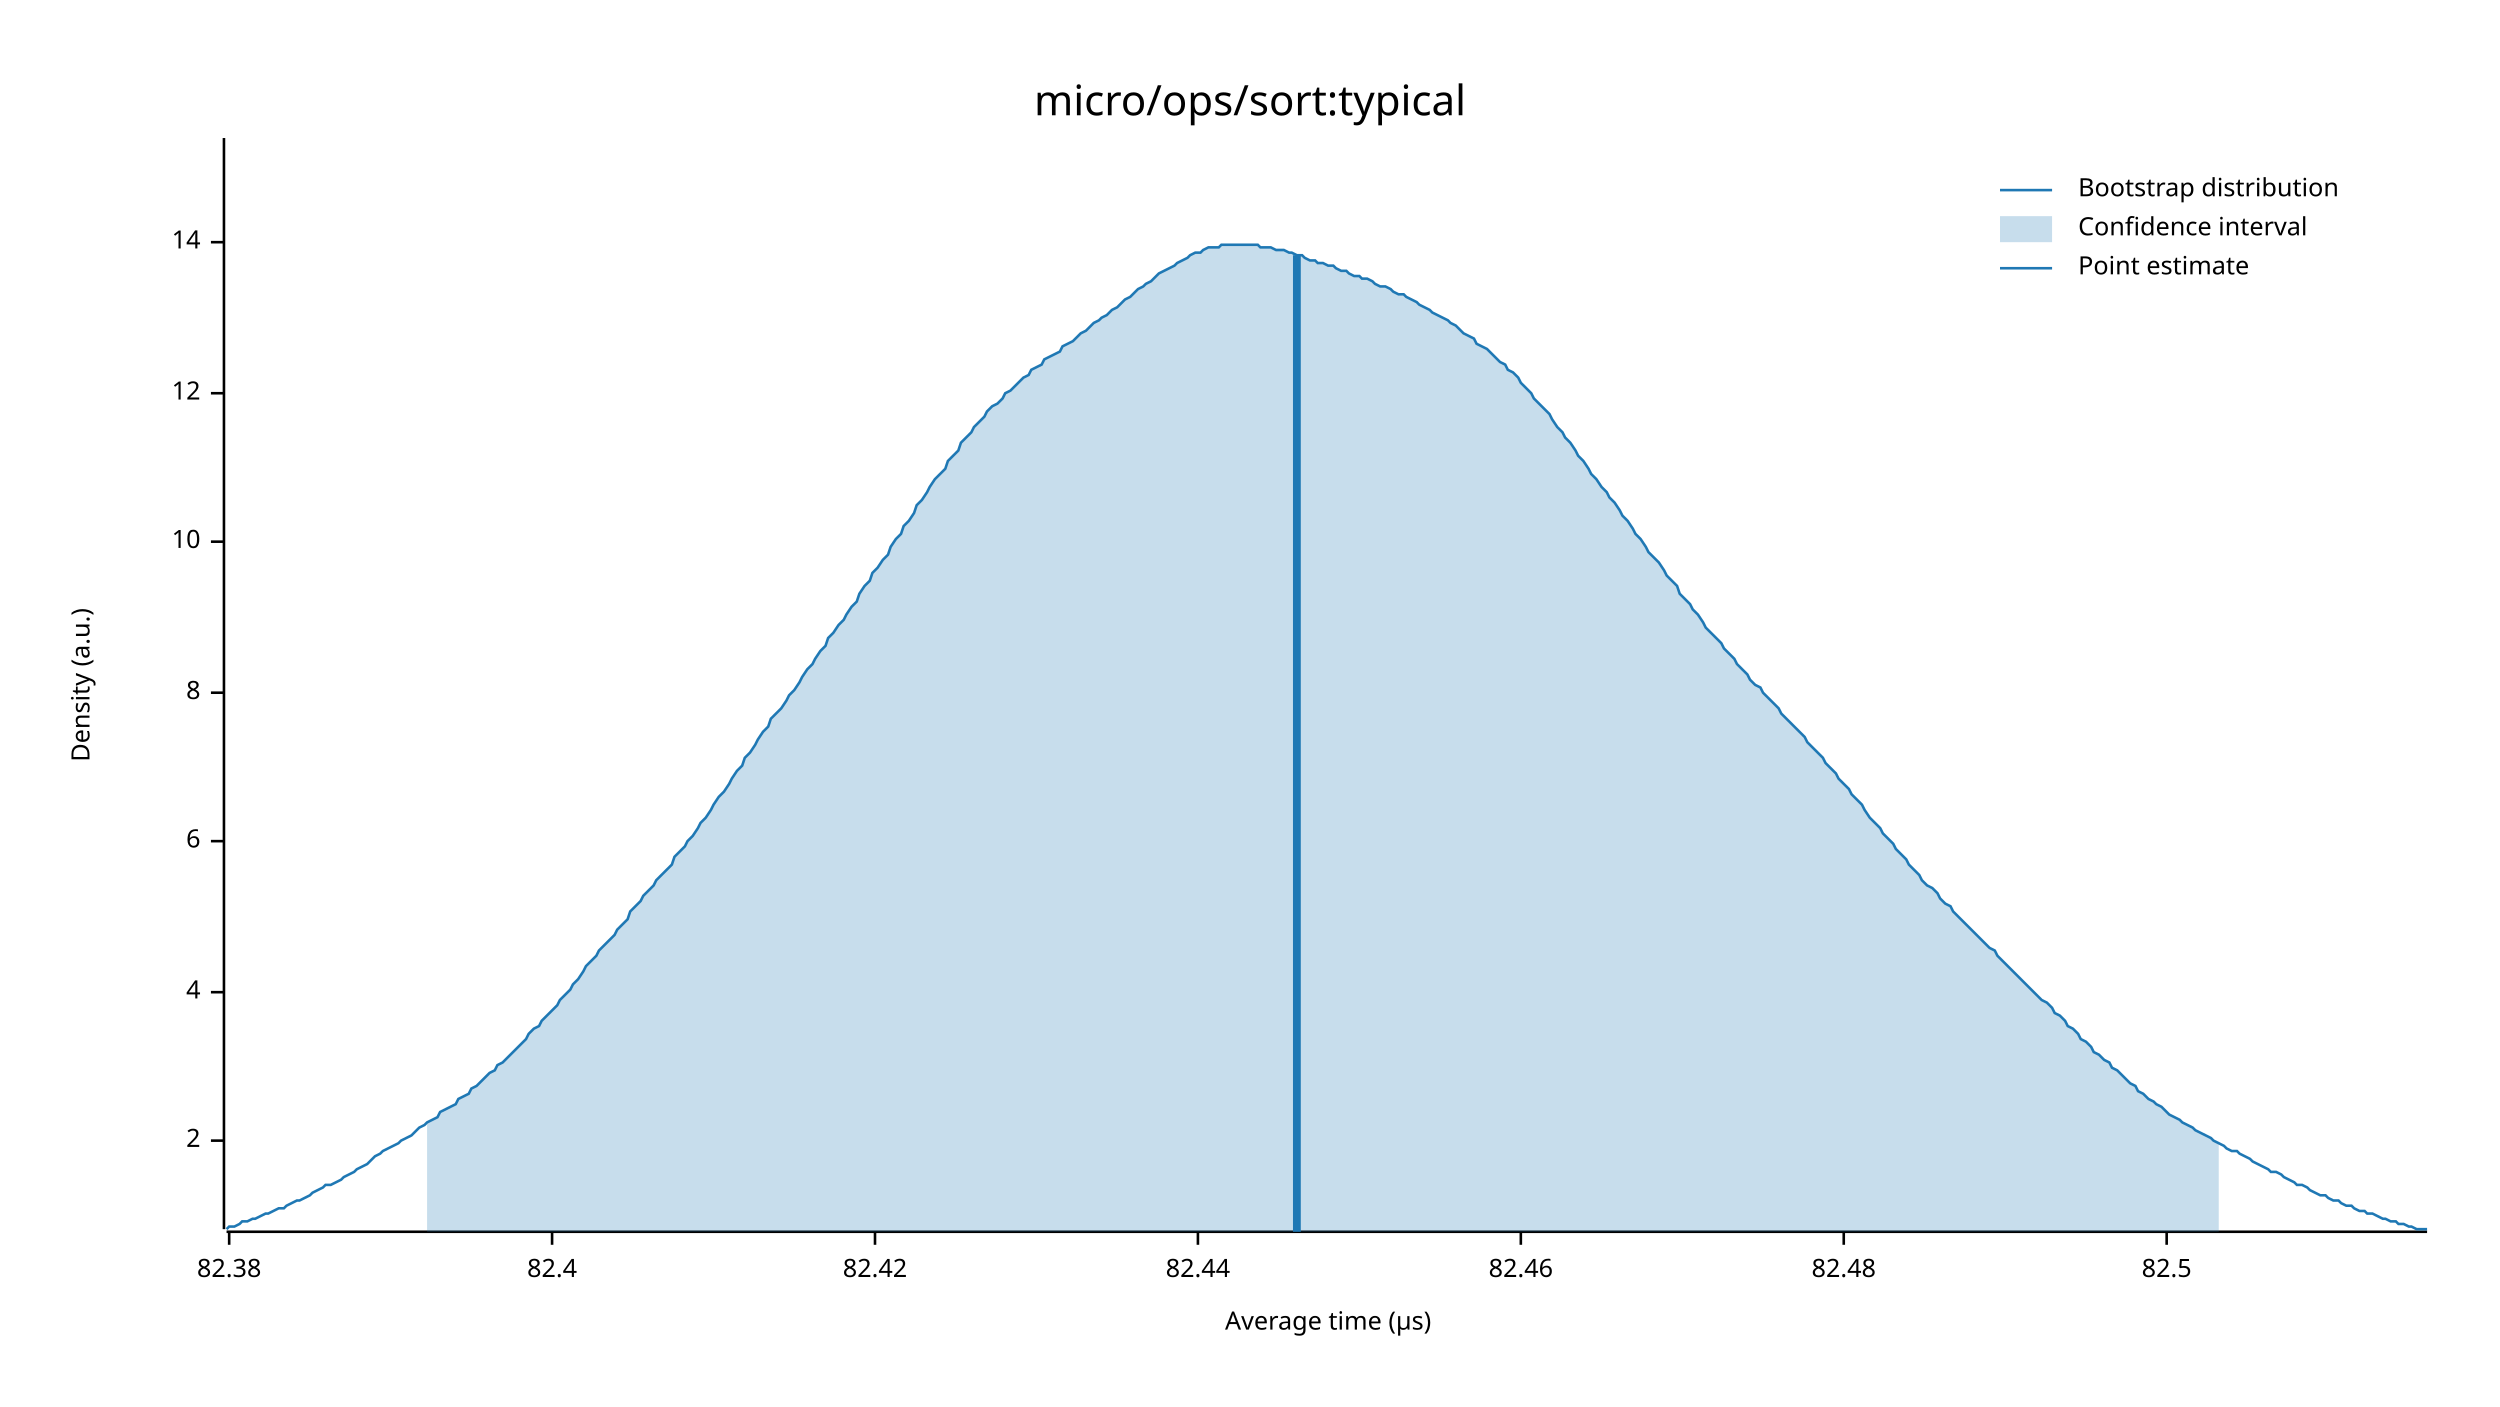
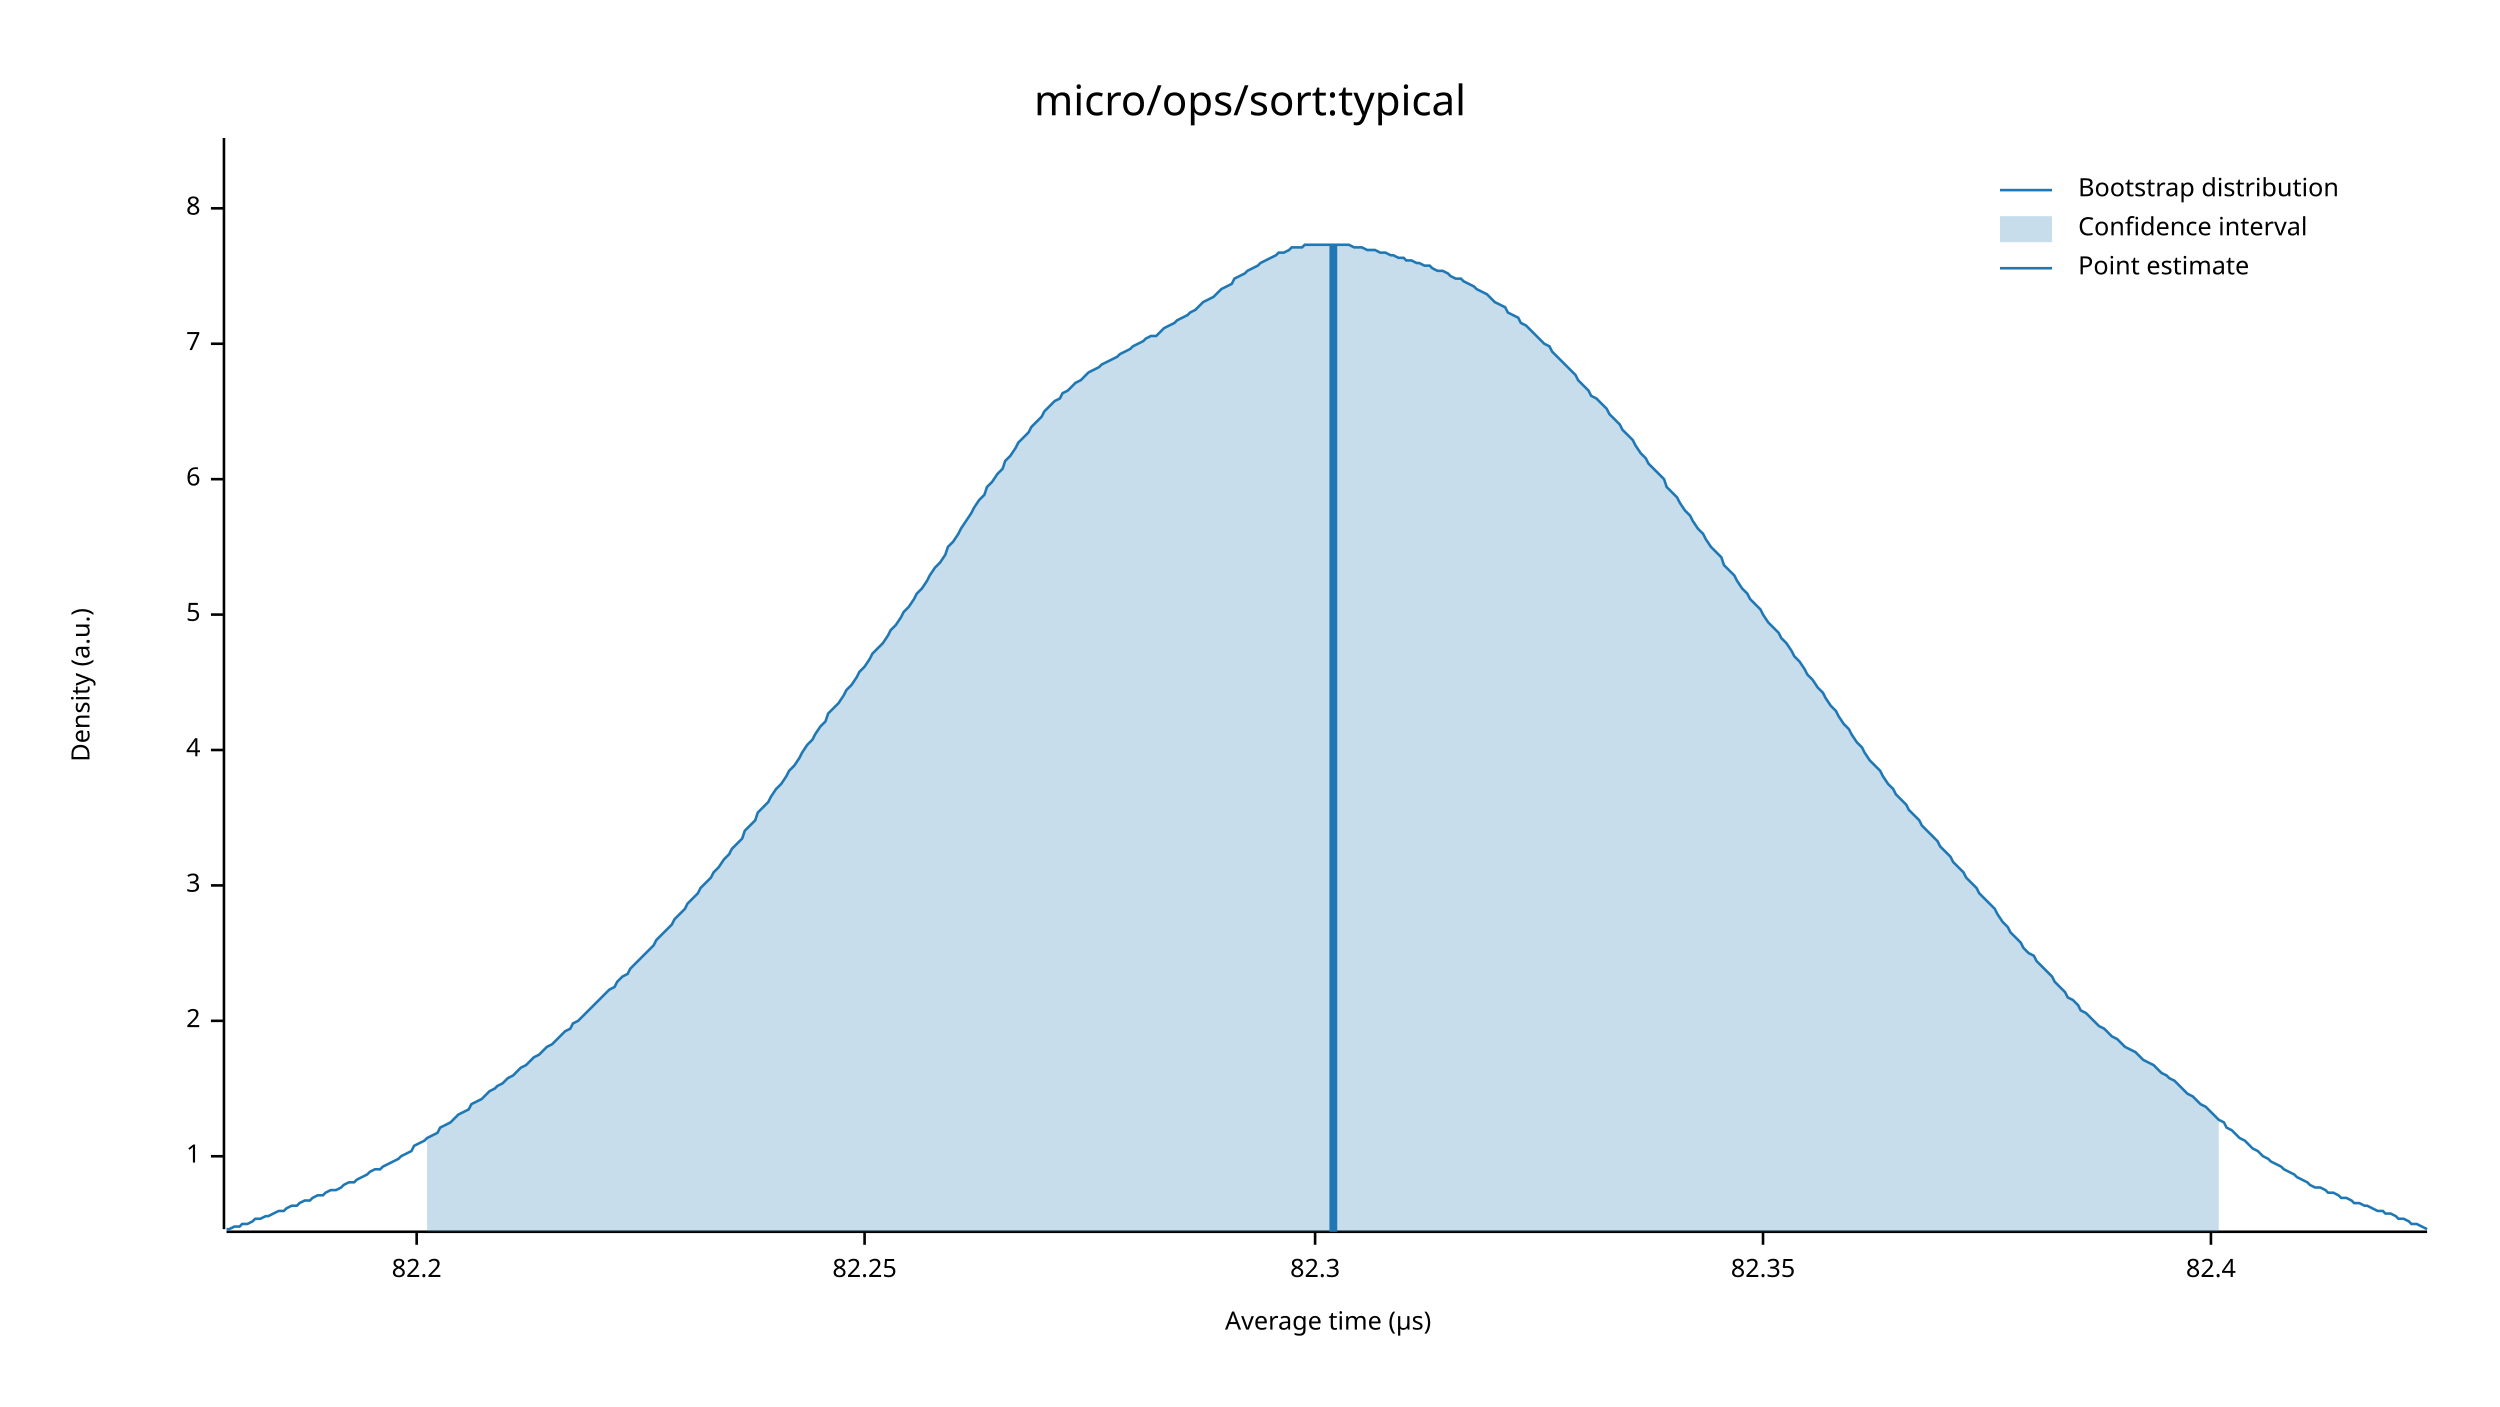
<svg xmlns="http://www.w3.org/2000/svg" width="960" height="540" viewBox="0 0 960 540">
  <text x="480" y="32" dy="0.76em" text-anchor="middle" font-family="sans-serif" font-size="16.129" opacity="1" fill="#000000">
micro/ops/sort:typical
</text>
  <text x="27" y="263" dy="0.76em" text-anchor="middle" font-family="sans-serif" font-size="9.677" opacity="1" fill="#000000" transform="rotate(270, 27, 263)">
Density (a.u.)
</text>
  <text x="510" y="513" dy="-0.5ex" text-anchor="middle" font-family="sans-serif" font-size="9.677" opacity="1" fill="#000000">
Average time (µs)
</text>
  <polyline fill="none" opacity="1" stroke="#000000" stroke-width="1" points="86,53 86,472 " />
-   <text x="77" y="438" dy="0.5ex" text-anchor="end" font-family="sans-serif" font-size="9.677" opacity="1" fill="#000000">
+   <text x="77" y="444" dy="0.5ex" text-anchor="end" font-family="sans-serif" font-size="9.677" opacity="1" fill="#000000">
+ 1
+ </text>
+   <polyline fill="none" opacity="1" stroke="#000000" stroke-width="1" points="81,444 86,444 " />
+   <text x="77" y="392" dy="0.5ex" text-anchor="end" font-family="sans-serif" font-size="9.677" opacity="1" fill="#000000">
2
</text>
-   <polyline fill="none" opacity="1" stroke="#000000" stroke-width="1" points="81,438 86,438 " />
-   <text x="77" y="381" dy="0.5ex" text-anchor="end" font-family="sans-serif" font-size="9.677" opacity="1" fill="#000000">
+   <polyline fill="none" opacity="1" stroke="#000000" stroke-width="1" points="81,392 86,392 " />
+   <text x="77" y="340" dy="0.5ex" text-anchor="end" font-family="sans-serif" font-size="9.677" opacity="1" fill="#000000">
+ 3
+ </text>
+   <polyline fill="none" opacity="1" stroke="#000000" stroke-width="1" points="81,340 86,340 " />
+   <text x="77" y="288" dy="0.5ex" text-anchor="end" font-family="sans-serif" font-size="9.677" opacity="1" fill="#000000">
4
</text>
-   <polyline fill="none" opacity="1" stroke="#000000" stroke-width="1" points="81,381 86,381 " />
-   <text x="77" y="323" dy="0.5ex" text-anchor="end" font-family="sans-serif" font-size="9.677" opacity="1" fill="#000000">
+   <polyline fill="none" opacity="1" stroke="#000000" stroke-width="1" points="81,288 86,288 " />
+   <text x="77" y="236" dy="0.5ex" text-anchor="end" font-family="sans-serif" font-size="9.677" opacity="1" fill="#000000">
+ 5
+ </text>
+   <polyline fill="none" opacity="1" stroke="#000000" stroke-width="1" points="81,236 86,236 " />
+   <text x="77" y="184" dy="0.5ex" text-anchor="end" font-family="sans-serif" font-size="9.677" opacity="1" fill="#000000">
6
</text>
-   <polyline fill="none" opacity="1" stroke="#000000" stroke-width="1" points="81,323 86,323 " />
-   <text x="77" y="266" dy="0.5ex" text-anchor="end" font-family="sans-serif" font-size="9.677" opacity="1" fill="#000000">
+   <polyline fill="none" opacity="1" stroke="#000000" stroke-width="1" points="81,184 86,184 " />
+   <text x="77" y="132" dy="0.5ex" text-anchor="end" font-family="sans-serif" font-size="9.677" opacity="1" fill="#000000">
+ 7
+ </text>
+   <polyline fill="none" opacity="1" stroke="#000000" stroke-width="1" points="81,132 86,132 " />
+   <text x="77" y="80" dy="0.5ex" text-anchor="end" font-family="sans-serif" font-size="9.677" opacity="1" fill="#000000">
8
</text>
-   <polyline fill="none" opacity="1" stroke="#000000" stroke-width="1" points="81,266 86,266 " />
-   <text x="77" y="208" dy="0.5ex" text-anchor="end" font-family="sans-serif" font-size="9.677" opacity="1" fill="#000000">
- 10
+   <polyline fill="none" opacity="1" stroke="#000000" stroke-width="1" points="81,80 86,80 " />
+   <polyline fill="none" opacity="1" stroke="#000000" stroke-width="1" points="87,473 932,473 " />
+   <text x="160" y="483" dy="0.76em" text-anchor="middle" font-family="sans-serif" font-size="9.677" opacity="1" fill="#000000">
+ 82.2
</text>
-   <polyline fill="none" opacity="1" stroke="#000000" stroke-width="1" points="81,208 86,208 " />
-   <text x="77" y="151" dy="0.5ex" text-anchor="end" font-family="sans-serif" font-size="9.677" opacity="1" fill="#000000">
- 12
+   <polyline fill="none" opacity="1" stroke="#000000" stroke-width="1" points="160,473 160,478 " />
+   <text x="332" y="483" dy="0.76em" text-anchor="middle" font-family="sans-serif" font-size="9.677" opacity="1" fill="#000000">
+ 82.25
</text>
-   <polyline fill="none" opacity="1" stroke="#000000" stroke-width="1" points="81,151 86,151 " />
-   <text x="77" y="93" dy="0.5ex" text-anchor="end" font-family="sans-serif" font-size="9.677" opacity="1" fill="#000000">
- 14
+   <polyline fill="none" opacity="1" stroke="#000000" stroke-width="1" points="332,473 332,478 " />
+   <text x="505" y="483" dy="0.76em" text-anchor="middle" font-family="sans-serif" font-size="9.677" opacity="1" fill="#000000">
+ 82.3
</text>
-   <polyline fill="none" opacity="1" stroke="#000000" stroke-width="1" points="81,93 86,93 " />
-   <polyline fill="none" opacity="1" stroke="#000000" stroke-width="1" points="87,473 932,473 " />
-   <text x="88" y="483" dy="0.76em" text-anchor="middle" font-family="sans-serif" font-size="9.677" opacity="1" fill="#000000">
- 82.38
+   <polyline fill="none" opacity="1" stroke="#000000" stroke-width="1" points="505,473 505,478 " />
+   <text x="677" y="483" dy="0.76em" text-anchor="middle" font-family="sans-serif" font-size="9.677" opacity="1" fill="#000000">
+ 82.35
</text>
-   <polyline fill="none" opacity="1" stroke="#000000" stroke-width="1" points="88,473 88,478 " />
-   <text x="212" y="483" dy="0.76em" text-anchor="middle" font-family="sans-serif" font-size="9.677" opacity="1" fill="#000000">
+   <polyline fill="none" opacity="1" stroke="#000000" stroke-width="1" points="677,473 677,478 " />
+   <text x="849" y="483" dy="0.76em" text-anchor="middle" font-family="sans-serif" font-size="9.677" opacity="1" fill="#000000">
82.4
</text>
-   <polyline fill="none" opacity="1" stroke="#000000" stroke-width="1" points="212,473 212,478 " />
-   <text x="336" y="483" dy="0.76em" text-anchor="middle" font-family="sans-serif" font-size="9.677" opacity="1" fill="#000000">
- 82.42
- </text>
-   <polyline fill="none" opacity="1" stroke="#000000" stroke-width="1" points="336,473 336,478 " />
-   <text x="460" y="483" dy="0.76em" text-anchor="middle" font-family="sans-serif" font-size="9.677" opacity="1" fill="#000000">
- 82.44
- </text>
-   <polyline fill="none" opacity="1" stroke="#000000" stroke-width="1" points="460,473 460,478 " />
-   <text x="584" y="483" dy="0.76em" text-anchor="middle" font-family="sans-serif" font-size="9.677" opacity="1" fill="#000000">
- 82.46
- </text>
-   <polyline fill="none" opacity="1" stroke="#000000" stroke-width="1" points="584,473 584,478 " />
-   <text x="708" y="483" dy="0.76em" text-anchor="middle" font-family="sans-serif" font-size="9.677" opacity="1" fill="#000000">
- 82.48
- </text>
-   <polyline fill="none" opacity="1" stroke="#000000" stroke-width="1" points="708,473 708,478 " />
-   <text x="832" y="483" dy="0.76em" text-anchor="middle" font-family="sans-serif" font-size="9.677" opacity="1" fill="#000000">
- 82.5
- </text>
-   <polyline fill="none" opacity="1" stroke="#000000" stroke-width="1" points="832,473 832,478 " />
-   <polyline fill="none" opacity="1" stroke="#1F78B4" stroke-width="1" points="87,472 88,471 90,471 92,470 93,469 95,469 97,468 98,468 100,467 102,466 103,466 105,465 107,464 109,464 110,463 112,462 114,461 115,461 117,460 119,459 120,458 122,457 124,456 125,455 127,455 129,454 131,453 132,452 134,451 136,450 137,449 139,448 141,447 142,446 144,444 146,443 147,442 149,441 151,440 153,439 154,438 156,437 158,436 159,435 161,433 163,432 164,431 166,430 168,429 169,427 171,426 173,425 175,424 176,422 178,421 180,420 181,418 183,417 185,415 186,414 188,412 190,411 191,409 193,408 195,406 197,404 198,403 200,401 202,399 203,397 205,395 207,394 208,392 210,390 212,388 214,386 215,384 217,382 219,380 220,378 222,376 224,373 225,371 227,369 229,367 230,365 232,363 234,361 236,359 237,357 239,355 241,353 242,350 244,348 246,346 247,344 249,342 251,340 252,338 254,336 256,334 258,332 259,329 261,327 263,325 264,323 266,321 268,318 269,316 271,314 273,311 274,309 276,306 278,304 280,301 281,299 283,296 285,294 286,291 288,289 290,286 291,284 293,281 295,279 296,276 298,274 300,272 302,269 303,267 305,265 307,262 308,260 310,257 312,255 313,253 315,250 317,248 318,245 320,243 322,240 324,238 325,236 327,233 329,231 330,228 332,225 334,223 335,220 337,218 339,215 341,213 342,210 344,207 346,205 347,202 349,200 351,197 352,194 354,192 356,189 357,187 359,184 361,182 363,180 364,177 366,175 368,173 369,170 371,168 373,166 374,164 376,162 378,160 379,158 381,156 383,155 385,153 386,151 388,150 390,148 391,147 393,145 395,144 396,142 398,141 400,140 401,138 403,137 405,136 407,135 408,133 410,132 412,131 413,130 415,128 417,127 418,126 420,124 422,123 423,122 425,121 427,119 429,118 430,117 432,115 434,114 435,113 437,111 439,110 440,109 442,108 444,106 445,105 447,104 449,103 451,102 452,101 454,100 456,99 457,98 459,97 461,97 462,96 464,95 466,95 468,95 469,94 471,94 473,94 474,94 476,94 478,94 479,94 481,94 483,94 484,95 486,95 488,95 490,96 491,96 493,96 495,97 496,97 498,98 500,98 501,99 503,100 505,100 506,101 508,101 510,102 512,102 513,103 515,104 517,104 518,105 520,106 522,106 523,107 525,107 527,108 528,109 530,110 532,110 534,111 535,112 537,113 539,113 540,114 542,115 544,116 545,117 547,118 549,119 550,120 552,121 554,122 556,123 557,124 559,125 561,127 562,128 564,129 566,130 567,132 569,133 571,134 573,136 574,137 576,139 578,140 579,142 581,143 583,145 584,147 586,149 588,151 589,153 591,155 593,157 595,159 596,161 598,164 600,166 601,168 603,170 605,173 606,175 608,177 610,180 611,182 613,184 615,187 617,189 618,191 620,193 622,196 623,198 625,200 627,203 628,205 630,207 632,210 633,212 635,214 637,216 639,219 640,221 642,223 644,225 645,228 647,230 649,232 650,234 652,236 654,239 655,241 657,243 659,245 661,247 662,249 664,251 666,253 667,255 669,257 671,259 672,261 674,263 676,264 677,266 679,268 681,270 683,272 684,274 686,276 688,278 689,279 691,281 693,283 694,285 696,287 698,289 700,291 701,293 703,295 705,297 706,299 708,301 710,303 711,305 713,307 715,309 716,311 718,314 720,316 722,318 723,320 725,322 727,324 728,326 730,328 732,330 733,332 735,334 737,336 738,338 740,340 742,341 744,343 745,345 747,347 749,348 750,350 752,352 754,354 755,355 757,357 759,359 760,360 762,362 764,364 766,365 767,367 769,369 771,371 772,372 774,374 776,376 777,377 779,379 781,381 782,382 784,384 786,385 788,387 789,389 791,390 793,392 794,394 796,395 798,397 799,399 801,400 803,402 804,404 806,405 808,407 810,408 811,410 813,411 815,413 816,414 818,416 820,417 821,419 823,420 825,422 827,423 828,424 830,425 832,427 833,428 835,429 837,430 838,431 840,432 842,433 843,434 845,435 847,436 849,437 850,438 852,439 854,440 855,441 857,442 859,442 860,443 862,444 864,445 865,446 867,447 869,448 871,449 872,450 874,450 876,451 877,452 879,453 881,454 882,455 884,455 886,456 887,457 889,458 891,459 893,459 894,460 896,461 898,461 899,462 901,463 903,463 904,464 906,465 908,465 909,466 911,466 913,467 915,468 916,468 918,469 920,469 921,470 923,470 925,471 926,471 928,472 930,472 932,472 " />
-   <polygon opacity="0.25" fill="#1F78B4" points="164,431 166,430 168,429 169,427 171,426 173,425 175,424 176,422 178,421 180,420 181,418 183,417 185,415 186,414 188,412 190,411 191,409 193,408 195,406 197,404 198,403 200,401 202,399 203,397 205,395 207,394 208,392 210,390 212,388 214,386 215,384 217,382 219,380 220,378 222,376 224,373 225,371 227,369 229,367 230,365 232,363 234,361 236,359 237,357 239,355 241,353 242,350 244,348 246,346 247,344 249,342 251,340 252,338 254,336 256,334 258,332 259,329 261,327 263,325 264,323 266,321 268,318 269,316 271,314 273,311 274,309 276,306 278,304 280,301 281,299 283,296 285,294 286,291 288,289 290,286 291,284 293,281 295,279 296,276 298,274 300,272 302,269 303,267 305,265 307,262 308,260 310,257 312,255 313,253 315,250 317,248 318,245 320,243 322,240 324,238 325,236 327,233 329,231 330,228 332,225 334,223 335,220 337,218 339,215 341,213 342,210 344,207 346,205 347,202 349,200 351,197 352,194 354,192 356,189 357,187 359,184 361,182 363,180 364,177 366,175 368,173 369,170 371,168 373,166 374,164 376,162 378,160 379,158 381,156 383,155 385,153 386,151 388,150 390,148 391,147 393,145 395,144 396,142 398,141 400,140 401,138 403,137 405,136 407,135 408,133 410,132 412,131 413,130 415,128 417,127 418,126 420,124 422,123 423,122 425,121 427,119 429,118 430,117 432,115 434,114 435,113 437,111 439,110 440,109 442,108 444,106 445,105 447,104 449,103 451,102 452,101 454,100 456,99 457,98 459,97 461,97 462,96 464,95 466,95 468,95 469,94 471,94 473,94 474,94 476,94 478,94 479,94 481,94 483,94 484,95 486,95 488,95 490,96 491,96 493,96 495,97 496,97 498,98 500,98 501,99 503,100 505,100 506,101 508,101 510,102 512,102 513,103 515,104 517,104 518,105 520,106 522,106 523,107 525,107 527,108 528,109 530,110 532,110 534,111 535,112 537,113 539,113 540,114 542,115 544,116 545,117 547,118 549,119 550,120 552,121 554,122 556,123 557,124 559,125 561,127 562,128 564,129 566,130 567,132 569,133 571,134 573,136 574,137 576,139 578,140 579,142 581,143 583,145 584,147 586,149 588,151 589,153 591,155 593,157 595,159 596,161 598,164 600,166 601,168 603,170 605,173 606,175 608,177 610,180 611,182 613,184 615,187 617,189 618,191 620,193 622,196 623,198 625,200 627,203 628,205 630,207 632,210 633,212 635,214 637,216 639,219 640,221 642,223 644,225 645,228 647,230 649,232 650,234 652,236 654,239 655,241 657,243 659,245 661,247 662,249 664,251 666,253 667,255 669,257 671,259 672,261 674,263 676,264 677,266 679,268 681,270 683,272 684,274 686,276 688,278 689,279 691,281 693,283 694,285 696,287 698,289 700,291 701,293 703,295 705,297 706,299 708,301 710,303 711,305 713,307 715,309 716,311 718,314 720,316 722,318 723,320 725,322 727,324 728,326 730,328 732,330 733,332 735,334 737,336 738,338 740,340 742,341 744,343 745,345 747,347 749,348 750,350 752,352 754,354 755,355 757,357 759,359 760,360 762,362 764,364 766,365 767,367 769,369 771,371 772,372 774,374 776,376 777,377 779,379 781,381 782,382 784,384 786,385 788,387 789,389 791,390 793,392 794,394 796,395 798,397 799,399 801,400 803,402 804,404 806,405 808,407 810,408 811,410 813,411 815,413 816,414 818,416 820,417 821,419 823,420 825,422 827,423 828,424 830,425 832,427 833,428 835,429 837,430 838,431 840,432 842,433 843,434 845,435 847,436 849,437 850,438 852,439 852,473 164,473 " />
-   <polyline fill="none" opacity="1" stroke="#1F78B4" stroke-width="3" points="498,473 498,98 " />
+   <polyline fill="none" opacity="1" stroke="#000000" stroke-width="1" points="849,473 849,478 " />
+   <polyline fill="none" opacity="1" stroke="#1F78B4" stroke-width="1" points="87,472 88,472 90,471 92,471 93,470 95,470 97,469 98,468 100,468 102,467 103,467 105,466 107,465 109,465 110,464 112,463 114,463 115,462 117,461 119,461 120,460 122,459 124,459 125,458 127,457 129,457 131,456 132,455 134,454 136,454 137,453 139,452 141,451 142,450 144,449 146,449 147,448 149,447 151,446 153,445 154,444 156,443 158,442 159,440 161,439 163,438 164,437 166,436 168,435 169,433 171,432 173,431 175,429 176,428 178,427 180,426 181,424 183,423 185,422 186,421 188,419 190,418 191,417 193,416 195,414 197,413 198,412 200,410 202,409 203,408 205,406 207,405 208,404 210,402 212,401 214,399 215,398 217,396 219,395 220,393 222,392 224,390 225,389 227,387 229,385 230,384 232,382 234,380 236,379 237,377 239,375 241,374 242,372 244,370 246,368 247,367 249,365 251,363 252,361 254,359 256,357 258,355 259,353 261,351 263,349 264,347 266,345 268,343 269,341 271,339 273,337 274,335 276,333 278,330 280,328 281,326 283,324 285,322 286,319 288,317 290,315 291,312 293,310 295,308 296,306 298,303 300,301 302,298 303,296 305,294 307,291 308,289 310,286 312,284 313,282 315,279 317,277 318,274 320,272 322,270 324,267 325,265 327,263 329,260 330,258 332,256 334,253 335,251 337,249 339,247 341,244 342,242 344,240 346,237 347,235 349,233 351,230 352,228 354,226 356,223 357,221 359,218 361,216 363,213 364,210 366,208 368,205 369,203 371,200 373,197 374,195 376,192 378,190 379,187 381,185 383,182 385,180 386,177 388,175 390,172 391,170 393,168 395,166 396,164 398,162 400,160 401,158 403,156 405,154 407,153 408,151 410,150 412,148 413,147 415,146 417,144 418,143 420,142 422,141 423,140 425,139 427,138 429,137 430,136 432,135 434,134 435,133 437,132 439,131 440,130 442,129 444,129 445,128 447,126 449,125 451,124 452,123 454,122 456,121 457,120 459,119 461,117 462,116 464,115 466,114 468,112 469,111 471,110 473,109 474,107 476,106 478,105 479,104 481,103 483,102 484,101 486,100 488,99 490,98 491,97 493,97 495,96 496,95 498,95 500,95 501,94 503,94 505,94 506,94 508,94 510,94 512,94 513,94 515,94 517,94 518,94 520,95 522,95 523,95 525,96 527,96 528,96 530,97 532,97 534,98 535,98 537,99 539,99 540,100 542,100 544,101 545,101 547,102 549,102 550,103 552,104 554,104 556,105 557,106 559,107 561,107 562,108 564,109 566,110 567,111 569,112 571,113 573,115 574,116 576,117 578,118 579,120 581,121 583,122 584,124 586,125 588,127 589,128 591,130 593,132 595,133 596,135 598,137 600,139 601,140 603,142 605,144 606,146 608,148 610,150 611,152 613,153 615,155 617,157 618,159 620,161 622,163 623,165 625,167 627,169 628,171 630,174 632,176 633,178 635,180 637,182 639,184 640,187 642,189 644,191 645,193 647,196 649,198 650,200 652,203 654,205 655,207 657,210 659,212 661,214 662,217 664,219 666,221 667,223 669,226 671,228 672,230 674,232 676,234 677,236 679,239 681,241 683,243 684,245 686,247 688,250 689,252 691,254 693,257 694,259 696,261 698,264 700,266 701,268 703,271 705,273 706,275 708,278 710,280 711,282 713,285 715,287 716,289 718,292 720,294 722,296 723,298 725,301 727,303 728,305 730,307 732,309 733,311 735,313 737,315 738,317 740,319 742,321 744,323 745,325 747,327 749,329 750,331 752,333 754,335 755,337 757,339 759,341 760,343 762,345 764,347 766,349 767,351 769,354 771,356 772,358 774,360 776,362 777,364 779,366 781,367 782,369 784,371 786,373 788,375 789,377 791,379 793,381 794,383 796,384 798,386 799,388 801,389 803,391 804,392 806,394 808,395 810,397 811,398 813,399 815,401 816,402 818,403 820,404 821,405 823,407 825,408 827,409 828,410 830,412 832,413 833,414 835,415 837,417 838,418 840,420 842,421 843,422 845,424 847,425 849,427 850,428 852,430 854,431 855,433 857,434 859,436 860,437 862,438 864,440 865,441 867,442 869,444 871,445 872,446 874,447 876,448 877,449 879,450 881,451 882,452 884,453 886,454 887,455 889,456 891,456 893,457 894,458 896,458 898,459 899,460 901,460 903,461 904,462 906,462 908,463 909,463 911,464 913,465 915,465 916,466 918,466 920,467 921,468 923,468 925,469 926,470 928,470 930,471 932,472 " />
+   <polygon opacity="0.25" fill="#1F78B4" points="164,437 166,436 168,435 169,433 171,432 173,431 175,429 176,428 178,427 180,426 181,424 183,423 185,422 186,421 188,419 190,418 191,417 193,416 195,414 197,413 198,412 200,410 202,409 203,408 205,406 207,405 208,404 210,402 212,401 214,399 215,398 217,396 219,395 220,393 222,392 224,390 225,389 227,387 229,385 230,384 232,382 234,380 236,379 237,377 239,375 241,374 242,372 244,370 246,368 247,367 249,365 251,363 252,361 254,359 256,357 258,355 259,353 261,351 263,349 264,347 266,345 268,343 269,341 271,339 273,337 274,335 276,333 278,330 280,328 281,326 283,324 285,322 286,319 288,317 290,315 291,312 293,310 295,308 296,306 298,303 300,301 302,298 303,296 305,294 307,291 308,289 310,286 312,284 313,282 315,279 317,277 318,274 320,272 322,270 324,267 325,265 327,263 329,260 330,258 332,256 334,253 335,251 337,249 339,247 341,244 342,242 344,240 346,237 347,235 349,233 351,230 352,228 354,226 356,223 357,221 359,218 361,216 363,213 364,210 366,208 368,205 369,203 371,200 373,197 374,195 376,192 378,190 379,187 381,185 383,182 385,180 386,177 388,175 390,172 391,170 393,168 395,166 396,164 398,162 400,160 401,158 403,156 405,154 407,153 408,151 410,150 412,148 413,147 415,146 417,144 418,143 420,142 422,141 423,140 425,139 427,138 429,137 430,136 432,135 434,134 435,133 437,132 439,131 440,130 442,129 444,129 445,128 447,126 449,125 451,124 452,123 454,122 456,121 457,120 459,119 461,117 462,116 464,115 466,114 468,112 469,111 471,110 473,109 474,107 476,106 478,105 479,104 481,103 483,102 484,101 486,100 488,99 490,98 491,97 493,97 495,96 496,95 498,95 500,95 501,94 503,94 505,94 506,94 508,94 510,94 512,94 513,94 515,94 517,94 518,94 520,95 522,95 523,95 525,96 527,96 528,96 530,97 532,97 534,98 535,98 537,99 539,99 540,100 542,100 544,101 545,101 547,102 549,102 550,103 552,104 554,104 556,105 557,106 559,107 561,107 562,108 564,109 566,110 567,111 569,112 571,113 573,115 574,116 576,117 578,118 579,120 581,121 583,122 584,124 586,125 588,127 589,128 591,130 593,132 595,133 596,135 598,137 600,139 601,140 603,142 605,144 606,146 608,148 610,150 611,152 613,153 615,155 617,157 618,159 620,161 622,163 623,165 625,167 627,169 628,171 630,174 632,176 633,178 635,180 637,182 639,184 640,187 642,189 644,191 645,193 647,196 649,198 650,200 652,203 654,205 655,207 657,210 659,212 661,214 662,217 664,219 666,221 667,223 669,226 671,228 672,230 674,232 676,234 677,236 679,239 681,241 683,243 684,245 686,247 688,250 689,252 691,254 693,257 694,259 696,261 698,264 700,266 701,268 703,271 705,273 706,275 708,278 710,280 711,282 713,285 715,287 716,289 718,292 720,294 722,296 723,298 725,301 727,303 728,305 730,307 732,309 733,311 735,313 737,315 738,317 740,319 742,321 744,323 745,325 747,327 749,329 750,331 752,333 754,335 755,337 757,339 759,341 760,343 762,345 764,347 766,349 767,351 769,354 771,356 772,358 774,360 776,362 777,364 779,366 781,367 782,369 784,371 786,373 788,375 789,377 791,379 793,381 794,383 796,384 798,386 799,388 801,389 803,391 804,392 806,394 808,395 810,397 811,398 813,399 815,401 816,402 818,403 820,404 821,405 823,407 825,408 827,409 828,410 830,412 832,413 833,414 835,415 837,417 838,418 840,420 842,421 843,422 845,424 847,425 849,427 850,428 852,430 852,473 164,473 " />
+   <polyline fill="none" opacity="1" stroke="#1F78B4" stroke-width="3" points="512,473 512,94 " />
  <text x="798" y="68" dy="0.76em" text-anchor="start" font-family="sans-serif" font-size="9.677" opacity="1" fill="#000000">
Bootstrap distribution
</text>
  <text x="798" y="83" dy="0.76em" text-anchor="start" font-family="sans-serif" font-size="9.677" opacity="1" fill="#000000">
Confidence interval
</text>
  <text x="798" y="98" dy="0.76em" text-anchor="start" font-family="sans-serif" font-size="9.677" opacity="1" fill="#000000">
Point estimate
</text>
  <polyline fill="none" opacity="1" stroke="#1F78B4" stroke-width="1" points="768,73 788,73 " />
  <rect x="768" y="83" width="20" height="10" opacity="0.25" fill="#1F78B4" stroke="none" />
  <polyline fill="none" opacity="1" stroke="#1F78B4" stroke-width="1" points="768,103 788,103 " />
</svg>
